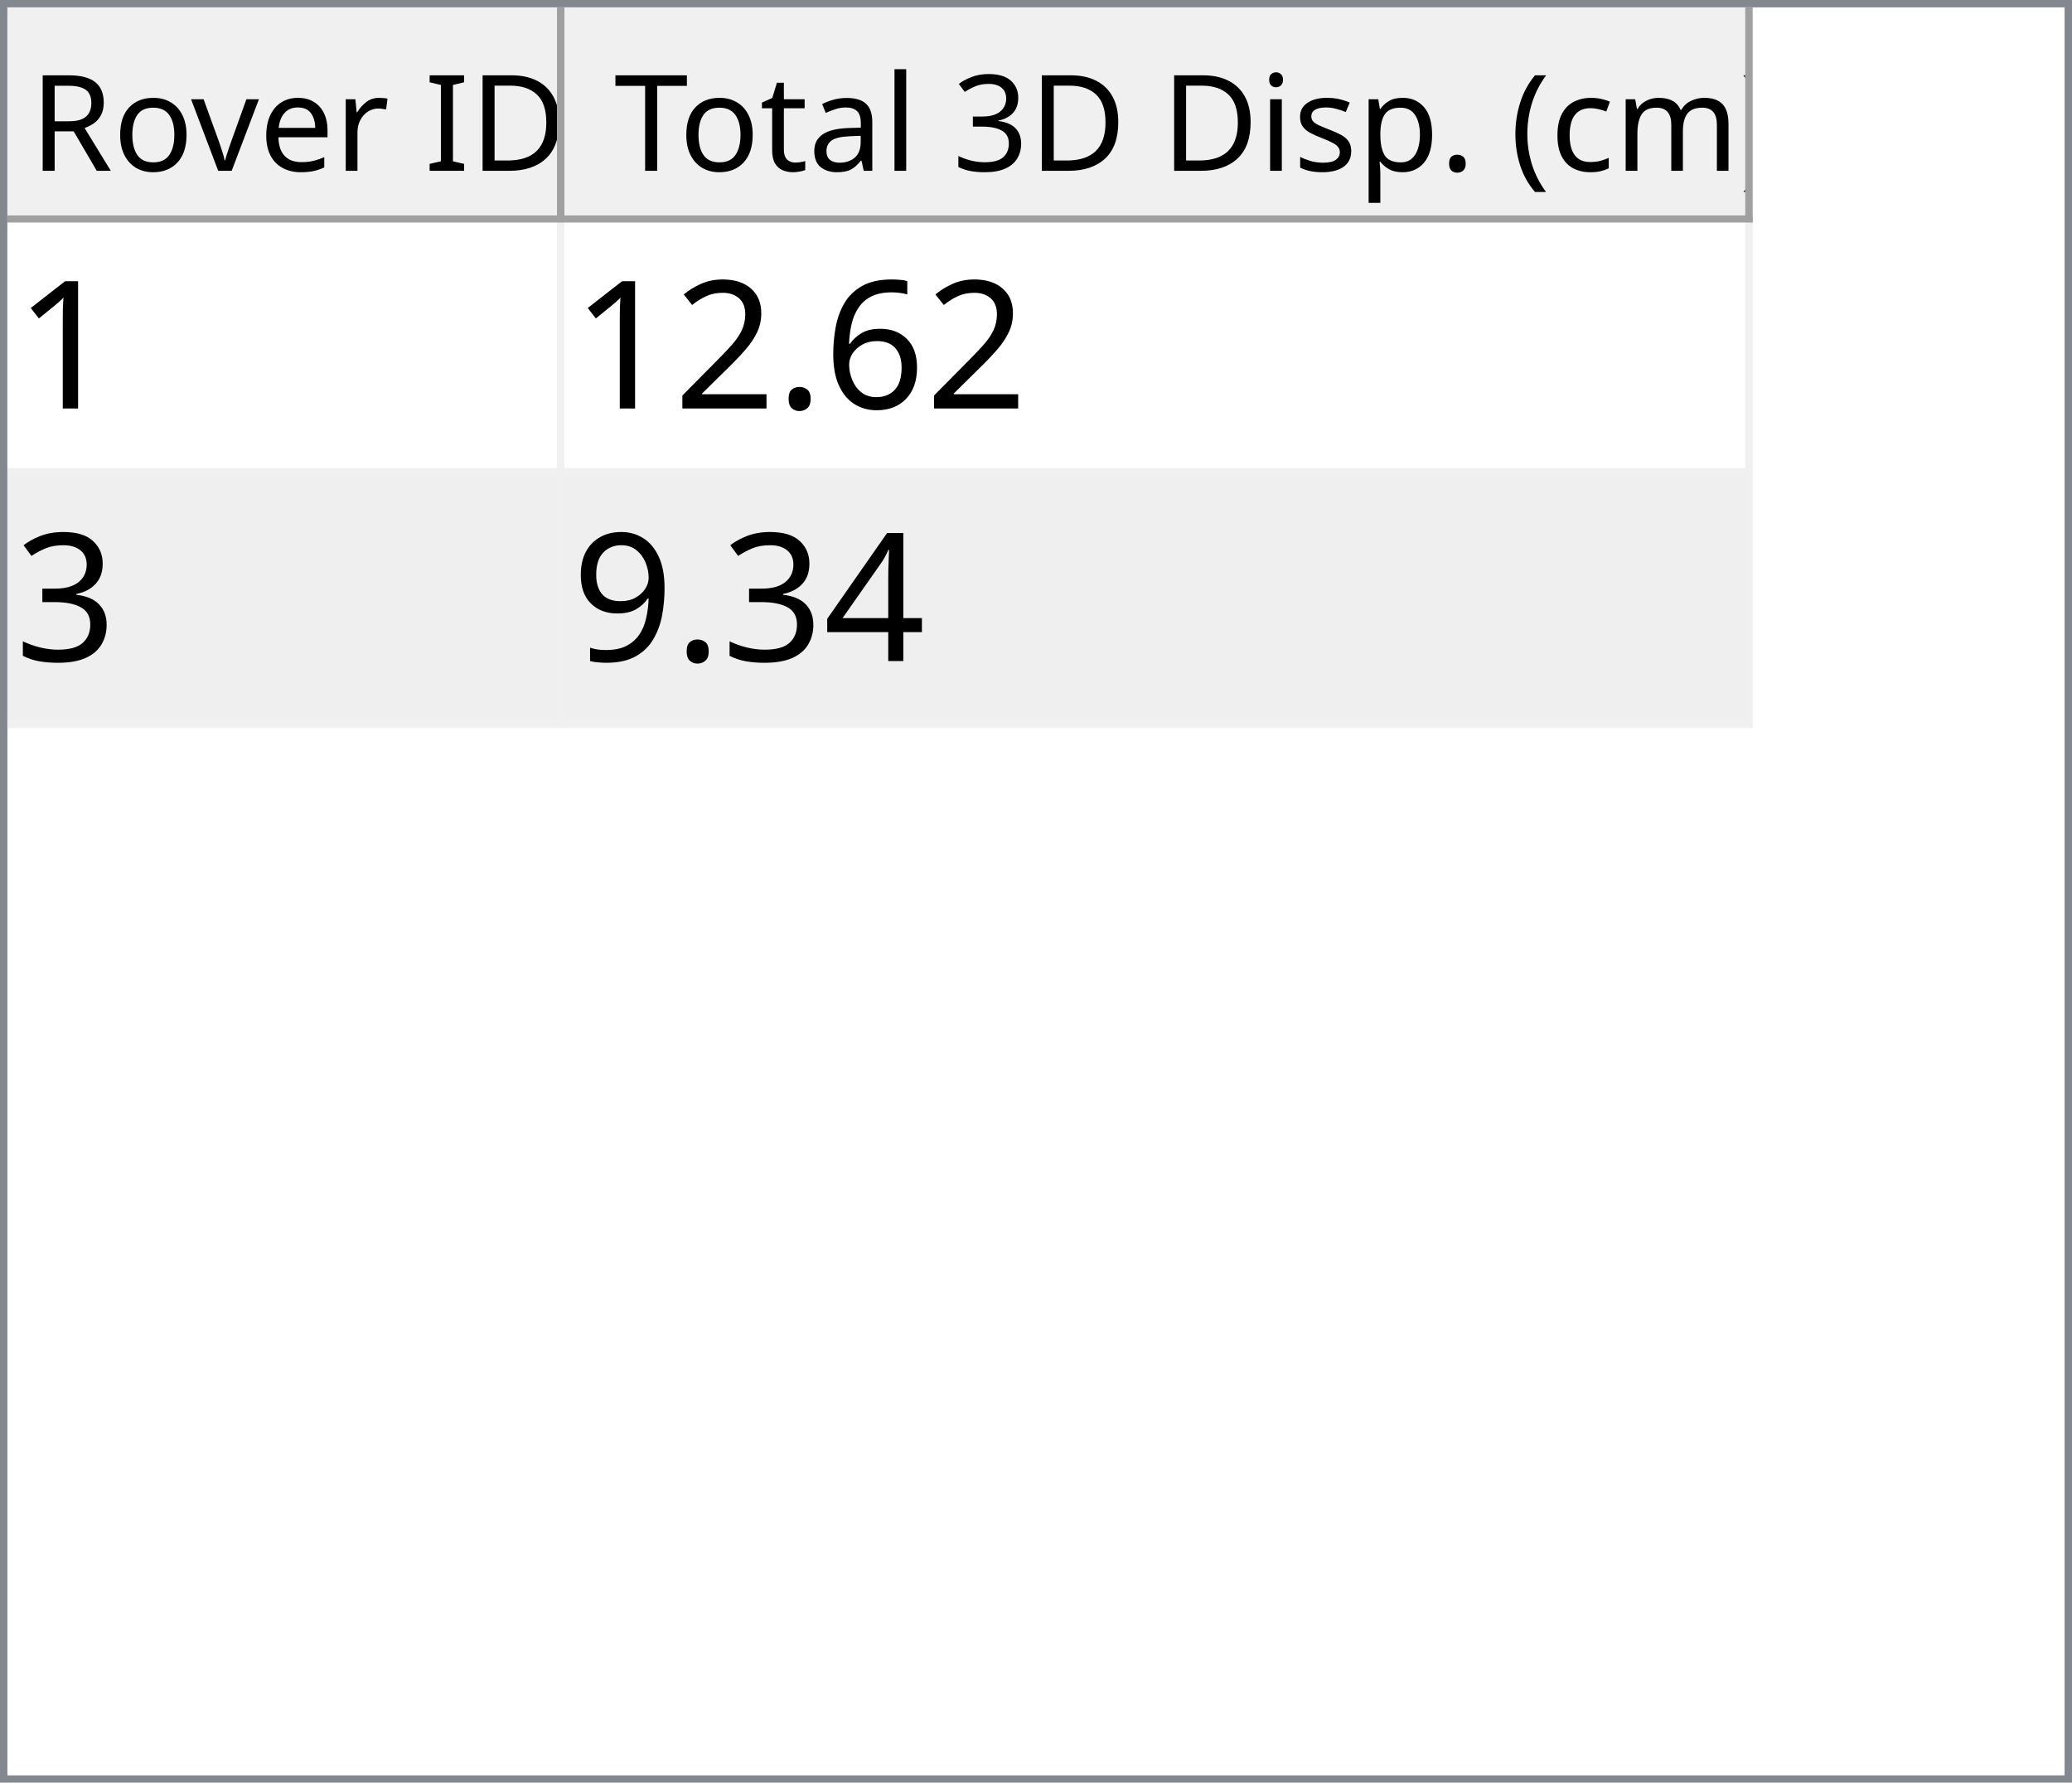
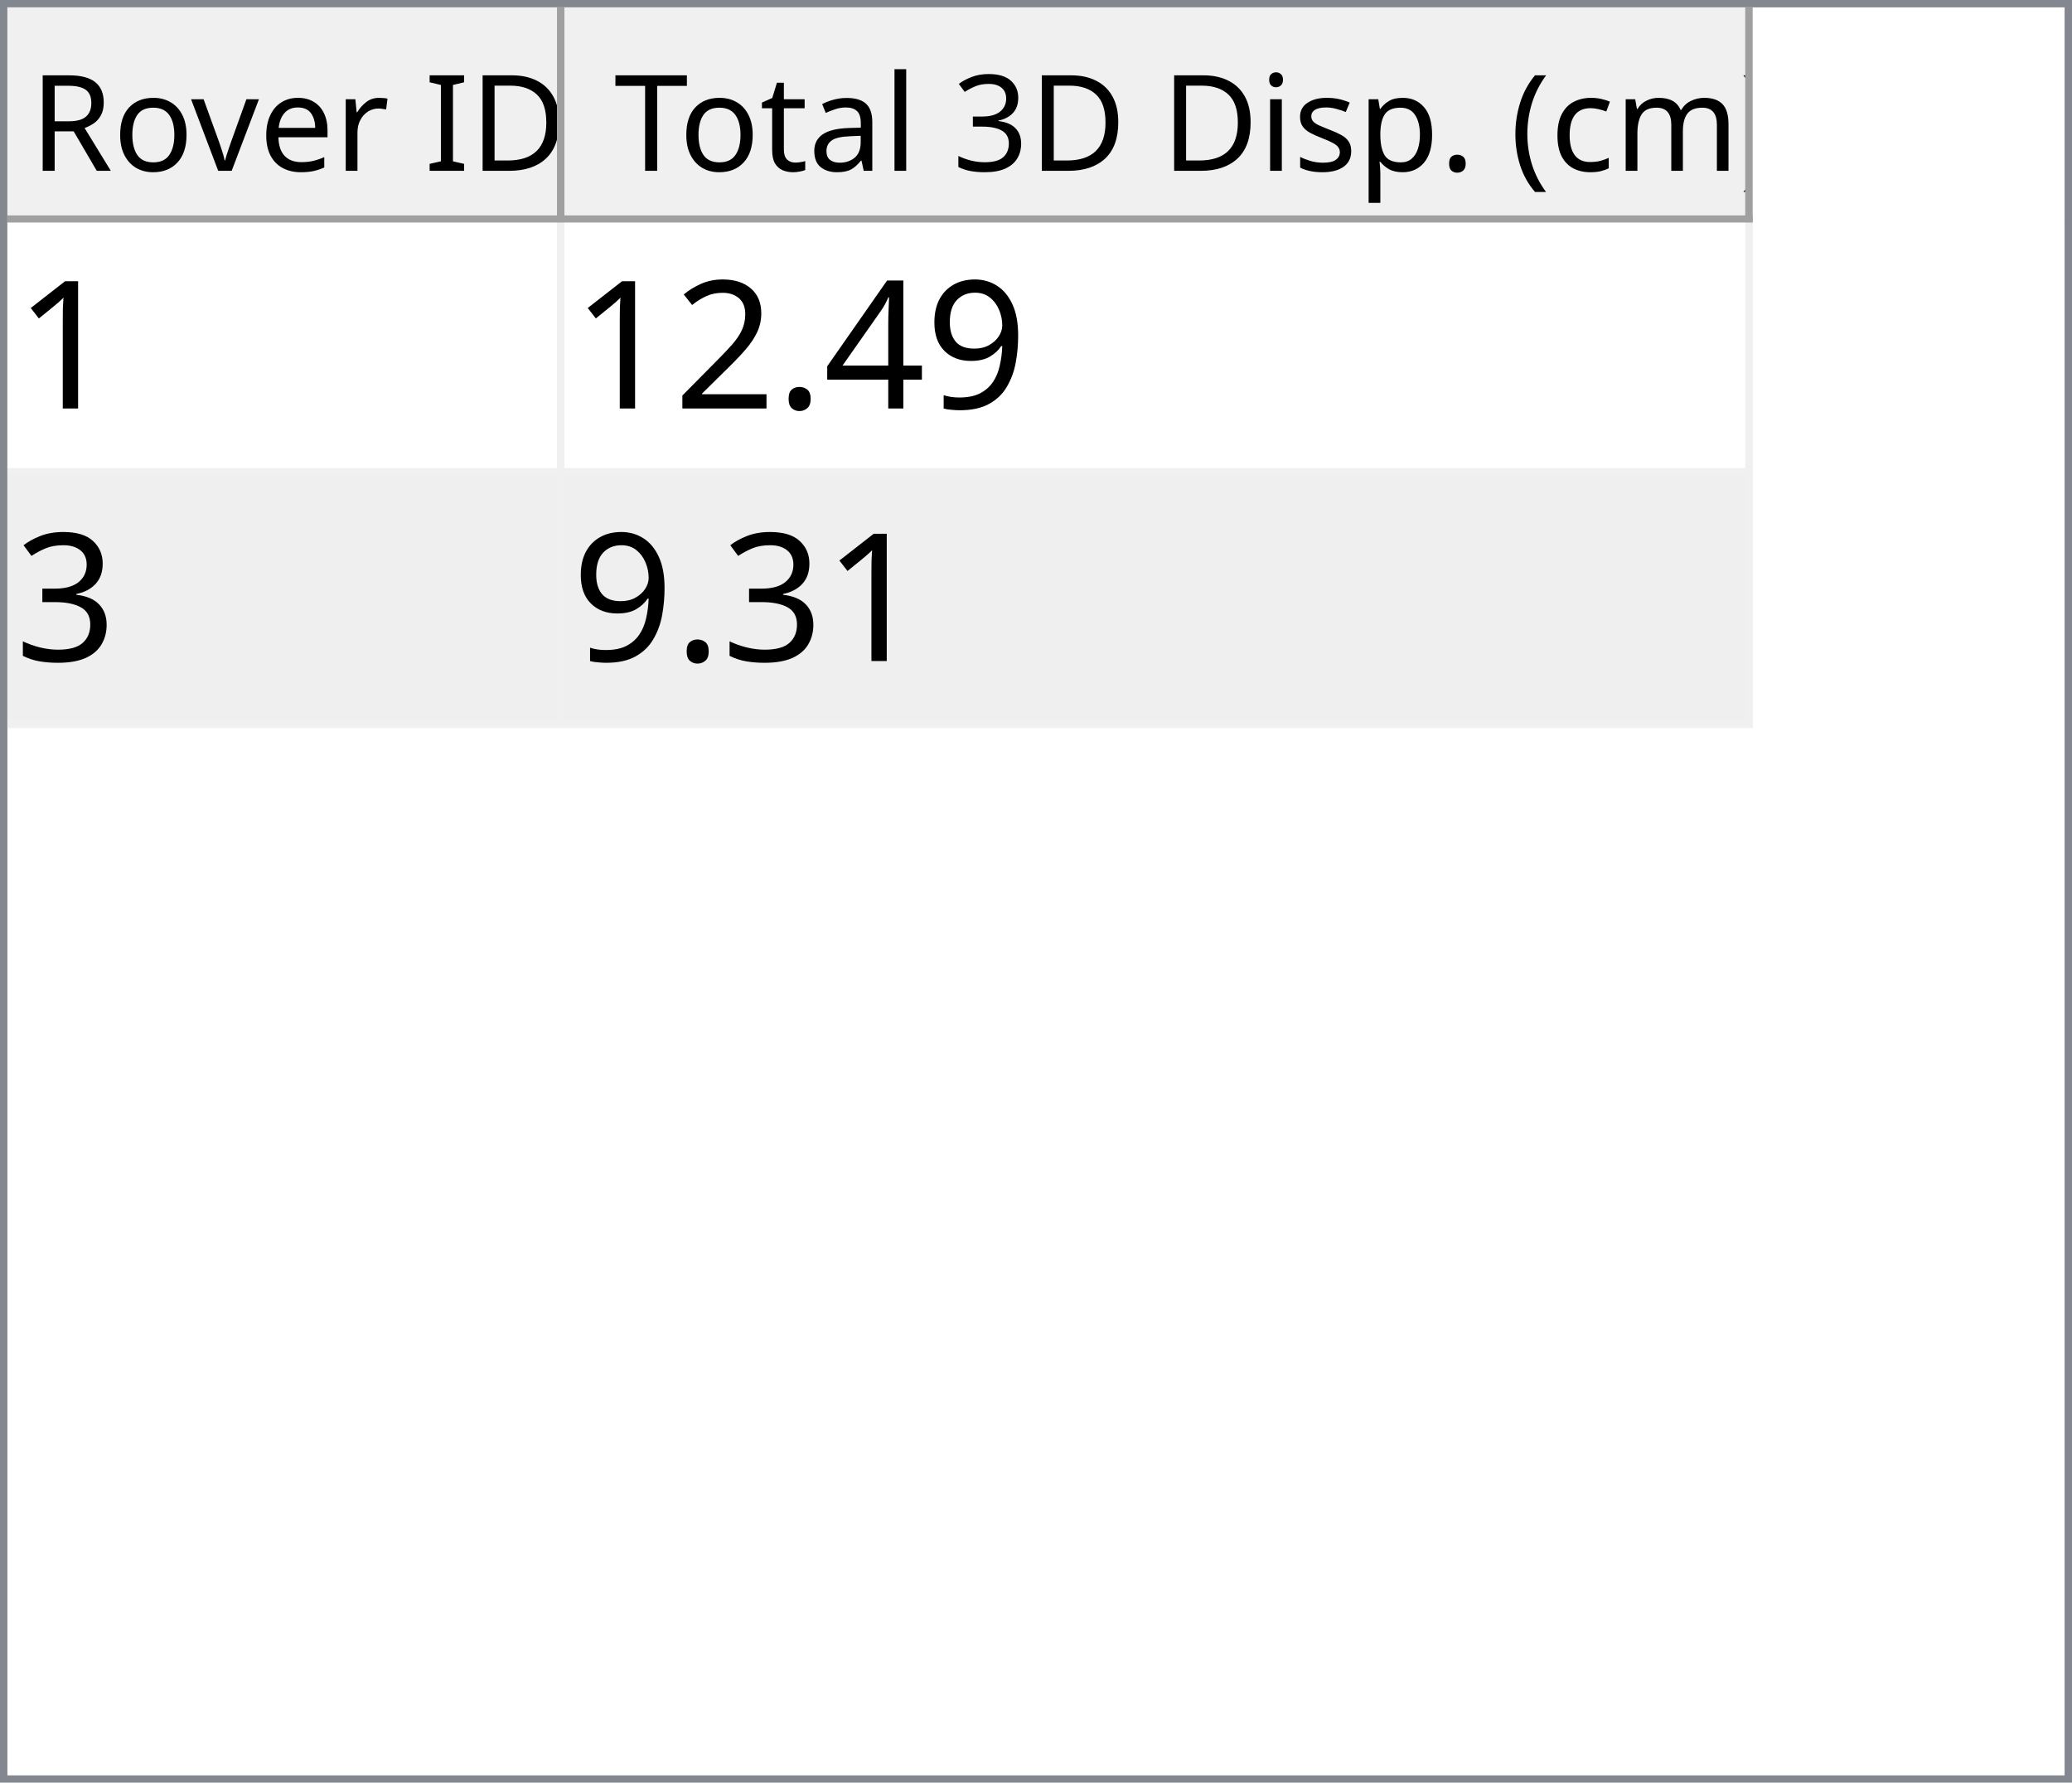
<svg xmlns="http://www.w3.org/2000/svg" style="fill-opacity:1; color-rendering:auto; color-interpolation:auto; text-rendering:auto; stroke:black; stroke-linecap:square; stroke-miterlimit:10; shape-rendering:auto; stroke-opacity:1; fill:black; stroke-dasharray:none; font-weight:normal; stroke-width:1; font-family:'Dialog'; font-style:normal; stroke-linejoin:miter; font-size:12px; stroke-dashoffset:0; image-rendering:auto;" width="279" height="240">
  <defs id="genericDefs" />
  <g>
    <defs id="defs1">
      <clipPath clipPathUnits="userSpaceOnUse" id="clipPath1">
        <path d="M0 0 L279 0 L279 240 L0 240 L0 0 Z" />
      </clipPath>
      <clipPath clipPathUnits="userSpaceOnUse" id="clipPath2">
        <path d="M0 0 L0 240 L279 240 L279 0 Z" />
      </clipPath>
      <clipPath clipPathUnits="userSpaceOnUse" id="clipPath3">
        <path d="M0 0 L0 29 L277 29 L277 0 Z" />
      </clipPath>
      <clipPath clipPathUnits="userSpaceOnUse" id="clipPath4">
        <path d="M0 0 L0 29 L75 29 L75 0 Z" />
      </clipPath>
      <clipPath clipPathUnits="userSpaceOnUse" id="clipPath5">
        <path d="M1 1 L1 28 L74 28 L74 1 Z" />
      </clipPath>
      <clipPath clipPathUnits="userSpaceOnUse" id="clipPath6">
        <path d="M0 0 L0 27 L73 27 L73 0 Z" />
      </clipPath>
      <clipPath clipPathUnits="userSpaceOnUse" id="clipPath7">
        <path d="M-0.5 -0.5 L-0.5 28.5 L74.5 28.5 L74.5 -0.5 Z" />
      </clipPath>
      <clipPath clipPathUnits="userSpaceOnUse" id="clipPath8">
        <path d="M0 0 L0 29 L160 29 L160 0 Z" />
      </clipPath>
      <clipPath clipPathUnits="userSpaceOnUse" id="clipPath9">
        <path d="M1 1 L1 28 L159 28 L159 1 Z" />
      </clipPath>
      <clipPath clipPathUnits="userSpaceOnUse" id="clipPath10">
        <path d="M0 0 L0 27 L158 27 L158 0 Z" />
      </clipPath>
      <clipPath clipPathUnits="userSpaceOnUse" id="clipPath11">
        <path d="M-0.5 -0.5 L-0.5 28.5 L159.5 28.5 L159.5 -0.5 Z" />
      </clipPath>
      <clipPath clipPathUnits="userSpaceOnUse" id="clipPath12">
        <path d="M0 0 L0 209 L277 209 L277 0 Z" />
      </clipPath>
      <clipPath clipPathUnits="userSpaceOnUse" id="clipPath13">
        <path d="M0 0 L0 68 L235 68 L235 0 Z" />
      </clipPath>
      <clipPath clipPathUnits="userSpaceOnUse" id="clipPath14">
        <path d="M-0.5 -0.5 L-0.5 67.5 L234.5 67.5 L234.5 -0.5 Z" />
      </clipPath>
      <clipPath clipPathUnits="userSpaceOnUse" id="clipPath15">
        <path d="M0 0 L0 33 L74 33 L74 0 Z" />
      </clipPath>
      <clipPath clipPathUnits="userSpaceOnUse" id="clipPath16">
        <path d="M0 0 L0 33 L159 33 L159 0 Z" />
      </clipPath>
      <font horiz-adv-x="64.551" id="font1">
        <font-face ascent="107.91" descent="25.098" units-per-em="100" style="font-style:normal; font-family:Segoe UI; font-weight:normal;" />
        <missing-glyph horiz-adv-x="64.551" d="M8.109 0 L8.109 68.266 L56.453 68.266 L56.453 0 L8.109 0 ZM15.328 7.234 L49.219 7.234 L49.219 61.031 L15.328 61.031 L15.328 7.234 Z" />
        <glyph unicode="D" horiz-adv-x="70.117" d="M9.188 0 L9.188 70.016 L28.516 70.016 Q65.531 70.016 65.531 35.891 Q65.531 19.672 55.25 9.836 Q44.969 0 27.734 0 L9.188 0 ZM17.391 62.594 L17.391 7.422 L27.828 7.422 Q41.609 7.422 49.273 14.797 Q56.938 22.172 56.938 35.688 Q56.938 62.594 28.328 62.594 L17.391 62.594 Z" />
        <glyph unicode="I" horiz-adv-x="26.611" d="M17.391 0 L9.188 0 L9.188 70.016 L17.391 70.016 L17.391 0 Z" />
        <glyph unicode=" " horiz-adv-x="27.393" d="" />
        <glyph unicode="r" horiz-adv-x="34.766" d="M34.188 41.891 Q32.078 43.5 28.125 43.5 Q23 43.5 19.555 38.672 Q16.109 33.844 16.109 25.484 L16.109 0 L8.109 0 L8.109 50 L16.109 50 L16.109 39.703 L16.312 39.703 Q18.016 44.969 21.531 47.922 Q25.047 50.875 29.391 50.875 Q32.516 50.875 34.188 50.203 L34.188 41.891 Z" />
        <glyph unicode="e" horiz-adv-x="52.295" d="M48.297 23 L12.984 23 Q13.188 14.656 17.484 10.109 Q21.781 5.562 29.297 5.562 Q37.75 5.562 44.828 11.141 L44.828 3.609 Q38.234 -1.172 27.391 -1.172 Q16.797 -1.172 10.742 5.641 Q4.688 12.453 4.688 24.812 Q4.688 36.469 11.305 43.82 Q17.922 51.172 27.734 51.172 Q37.547 51.172 42.922 44.828 Q48.297 38.484 48.297 27.203 L48.297 23 ZM40.094 29.781 Q40.047 36.719 36.75 40.578 Q33.453 44.438 27.594 44.438 Q21.922 44.438 17.969 40.383 Q14.016 36.328 13.094 29.781 L40.094 29.781 Z" />
        <glyph unicode="v" horiz-adv-x="47.9" d="M47.406 50 L27.484 0 L19.625 0 L0.688 50 L9.469 50 L22.172 13.672 Q23.578 9.672 23.922 6.688 L24.125 6.688 Q24.609 10.453 25.688 13.484 L38.969 50 L47.406 50 Z" />
        <glyph unicode="o" horiz-adv-x="58.594" d="M29 -1.172 Q17.922 -1.172 11.305 5.836 Q4.688 12.844 4.688 24.422 Q4.688 37.016 11.57 44.094 Q18.453 51.172 30.172 51.172 Q41.359 51.172 47.633 44.289 Q53.906 37.406 53.906 25.203 Q53.906 13.234 47.141 6.031 Q40.375 -1.172 29 -1.172 ZM29.594 44.438 Q21.875 44.438 17.383 39.188 Q12.891 33.938 12.891 24.703 Q12.891 15.828 17.43 10.695 Q21.969 5.562 29.594 5.562 Q37.359 5.562 41.531 10.594 Q45.703 15.625 45.703 24.906 Q45.703 34.281 41.531 39.359 Q37.359 44.438 29.594 44.438 Z" />
        <glyph unicode="R" horiz-adv-x="59.814" d="M59.375 0 L49.609 0 L37.891 19.625 Q36.281 22.359 34.766 24.289 Q33.25 26.219 31.664 27.438 Q30.078 28.656 28.25 29.219 Q26.422 29.781 24.125 29.781 L17.391 29.781 L17.391 0 L9.188 0 L9.188 70.016 L30.078 70.016 Q34.672 70.016 38.555 68.867 Q42.438 67.719 45.289 65.375 Q48.141 63.031 49.758 59.547 Q51.375 56.062 51.375 51.375 Q51.375 47.703 50.273 44.656 Q49.172 41.609 47.148 39.211 Q45.125 36.812 42.266 35.133 Q39.406 33.453 35.844 32.516 L35.844 32.328 Q37.594 31.547 38.891 30.547 Q40.188 29.547 41.359 28.18 Q42.531 26.812 43.68 25.078 Q44.828 23.344 46.234 21.047 L59.375 0 ZM17.391 62.594 L17.391 37.203 L28.516 37.203 Q31.594 37.203 34.203 38.133 Q36.812 39.062 38.719 40.797 Q40.625 42.531 41.703 45.047 Q42.781 47.562 42.781 50.688 Q42.781 56.297 39.141 59.445 Q35.5 62.594 28.609 62.594 L17.391 62.594 Z" />
        <glyph unicode=")" horiz-adv-x="30.176" d="M8.297 -15.922 L1.172 -15.922 Q16.406 2.344 16.406 26.812 Q16.406 51.469 1.078 70.016 L8.297 70.016 Q23.531 52.156 23.531 26.703 Q23.531 1.375 8.297 -15.922 Z" />
        <glyph unicode="m" horiz-adv-x="86.133" d="M79.109 0 L71.094 0 L71.094 28.719 Q71.094 37.016 68.531 40.727 Q65.969 44.438 59.906 44.438 Q54.781 44.438 51.195 39.75 Q47.609 35.062 47.609 28.516 L47.609 0 L39.594 0 L39.594 29.688 Q39.594 44.438 28.219 44.438 Q22.953 44.438 19.531 40.016 Q16.109 35.594 16.109 28.516 L16.109 0 L8.109 0 L8.109 50 L16.109 50 L16.109 42.094 L16.312 42.094 Q21.625 51.172 31.844 51.172 Q36.969 51.172 40.773 48.312 Q44.578 45.453 46 40.828 Q51.562 51.172 62.594 51.172 Q79.109 51.172 79.109 30.812 L79.109 0 Z" />
        <glyph unicode="c" horiz-adv-x="46.191" d="M42.188 2.297 Q36.422 -1.172 28.516 -1.172 Q17.828 -1.172 11.258 5.789 Q4.688 12.75 4.688 23.828 Q4.688 36.188 11.766 43.68 Q18.844 51.172 30.672 51.172 Q37.25 51.172 42.281 48.734 L42.281 40.531 Q36.719 44.438 30.375 44.438 Q22.703 44.438 17.797 38.945 Q12.891 33.453 12.891 24.516 Q12.891 15.719 17.508 10.641 Q22.125 5.562 29.891 5.562 Q36.422 5.562 42.188 9.906 L42.188 2.297 Z" />
        <glyph unicode="(" horiz-adv-x="30.176" d="M29.109 -15.922 L21.969 -15.922 Q6.844 1.375 6.844 26.703 Q6.844 52.156 21.969 70.016 L29.203 70.016 Q13.875 51.469 13.875 26.812 Q13.875 2.344 29.109 -15.922 Z" />
        <glyph unicode="." horiz-adv-x="21.68" d="M10.891 -1.078 Q8.641 -1.078 7.055 0.539 Q5.469 2.156 5.469 4.391 Q5.469 6.641 7.055 8.273 Q8.641 9.906 10.891 9.906 Q13.188 9.906 14.797 8.273 Q16.406 6.641 16.406 4.391 Q16.406 2.156 14.797 0.539 Q13.188 -1.078 10.891 -1.078 Z" />
        <glyph unicode="p" horiz-adv-x="58.789" d="M16.312 7.234 L16.109 7.234 L16.109 -23 L8.109 -23 L8.109 50 L16.109 50 L16.109 41.219 L16.312 41.219 Q22.219 51.172 33.594 51.172 Q43.266 51.172 48.688 44.461 Q54.109 37.75 54.109 26.469 Q54.109 13.922 48 6.375 Q41.891 -1.172 31.297 -1.172 Q21.578 -1.172 16.312 7.234 ZM16.109 27.391 L16.109 20.406 Q16.109 14.203 20.141 9.883 Q24.172 5.562 30.375 5.562 Q37.641 5.562 41.773 11.133 Q45.906 16.703 45.906 26.609 Q45.906 34.969 42.047 39.703 Q38.188 44.438 31.594 44.438 Q24.609 44.438 20.359 39.578 Q16.109 34.719 16.109 27.391 Z" />
        <glyph unicode="s" horiz-adv-x="42.432" d="M5.078 1.812 L5.078 10.406 Q11.625 5.562 19.484 5.562 Q30.031 5.562 30.031 12.594 Q30.031 14.594 29.125 15.992 Q28.219 17.391 26.68 18.461 Q25.141 19.531 23.07 20.383 Q21 21.234 18.609 22.172 Q15.281 23.484 12.766 24.828 Q10.25 26.172 8.57 27.859 Q6.891 29.547 6.031 31.695 Q5.172 33.844 5.172 36.719 Q5.172 40.234 6.789 42.945 Q8.406 45.656 11.086 47.484 Q13.766 49.312 17.211 50.242 Q20.656 51.172 24.312 51.172 Q30.812 51.172 35.938 48.922 L35.938 40.828 Q30.422 44.438 23.25 44.438 Q21 44.438 19.195 43.922 Q17.391 43.406 16.094 42.477 Q14.797 41.547 14.086 40.258 Q13.375 38.969 13.375 37.406 Q13.375 35.453 14.086 34.133 Q14.797 32.812 16.164 31.789 Q17.531 30.766 19.484 29.938 Q21.438 29.109 23.922 28.125 Q27.25 26.859 29.883 25.516 Q32.516 24.172 34.375 22.484 Q36.234 20.797 37.234 18.602 Q38.234 16.406 38.234 13.375 Q38.234 9.672 36.602 6.938 Q34.969 4.203 32.234 2.398 Q29.5 0.594 25.93 -0.289 Q22.359 -1.172 18.453 -1.172 Q10.75 -1.172 5.078 1.812 Z" />
        <glyph unicode="i" horiz-adv-x="24.219" d="M12.203 62.703 Q10.062 62.703 8.547 64.164 Q7.031 65.625 7.031 67.875 Q7.031 70.125 8.547 71.609 Q10.062 73.094 12.203 73.094 Q14.406 73.094 15.945 71.609 Q17.484 70.125 17.484 67.875 Q17.484 65.719 15.945 64.211 Q14.406 62.703 12.203 62.703 ZM16.109 0 L8.109 0 L8.109 50 L16.109 50 L16.109 0 Z" />
        <glyph unicode="3" horiz-adv-x="53.906" d="M46.531 19.828 Q46.531 15.094 44.75 11.211 Q42.969 7.328 39.719 4.57 Q36.469 1.812 31.93 0.297 Q27.391 -1.219 21.922 -1.219 Q11.922 -1.219 6 2.594 L6 11.188 Q13.094 5.609 22.219 5.609 Q25.875 5.609 28.828 6.539 Q31.781 7.469 33.906 9.227 Q36.031 10.984 37.18 13.477 Q38.328 15.969 38.328 19.094 Q38.328 32.812 18.797 32.812 L12.984 32.812 L12.984 39.594 L18.5 39.594 Q35.797 39.594 35.797 52.484 Q35.797 64.406 22.609 64.406 Q15.188 64.406 8.688 59.422 L8.688 67.188 Q15.375 71.188 24.609 71.188 Q29 71.188 32.57 69.969 Q36.141 68.75 38.68 66.555 Q41.219 64.359 42.609 61.281 Q44 58.203 44 54.5 Q44 40.672 30.031 36.719 L30.031 36.531 Q33.594 36.141 36.625 34.797 Q39.656 33.453 41.852 31.305 Q44.047 29.156 45.289 26.25 Q46.531 23.344 46.531 19.828 Z" />
        <glyph unicode="l" horiz-adv-x="24.219" d="M16.109 0 L8.109 0 L8.109 74.031 L16.109 74.031 L16.109 0 Z" />
        <glyph unicode="a" horiz-adv-x="50.879" d="M43.891 0 L35.891 0 L35.891 7.812 L35.688 7.812 Q30.469 -1.172 20.312 -1.172 Q12.844 -1.172 8.617 2.781 Q4.391 6.734 4.391 13.281 Q4.391 27.297 20.906 29.594 L35.891 31.688 Q35.891 44.438 25.594 44.438 Q16.547 44.438 9.281 38.281 L9.281 46.484 Q16.656 51.172 26.266 51.172 Q43.891 51.172 43.891 32.516 L43.891 0 ZM35.891 25.297 L23.828 23.641 Q18.266 22.859 15.43 20.875 Q12.594 18.891 12.594 13.875 Q12.594 10.203 15.211 7.883 Q17.828 5.562 22.172 5.562 Q28.125 5.562 32.008 9.742 Q35.891 13.922 35.891 20.312 L35.891 25.297 Z" />
        <glyph unicode="t" horiz-adv-x="33.887" d="M31.297 0.484 Q28.469 -1.078 23.828 -1.078 Q10.688 -1.078 10.688 13.578 L10.688 43.172 L2.094 43.172 L2.094 50 L10.688 50 L10.688 62.203 L18.703 64.797 L18.703 50 L31.297 50 L31.297 43.172 L18.703 43.172 L18.703 14.984 Q18.703 9.969 20.414 7.82 Q22.125 5.672 26.078 5.672 Q29.109 5.672 31.297 7.328 L31.297 0.484 Z" />
        <glyph unicode="T" horiz-adv-x="52.393" d="M50.594 62.594 L30.375 62.594 L30.375 0 L22.172 0 L22.172 62.594 L2 62.594 L2 70.016 L50.594 70.016 L50.594 62.594 Z" />
      </font>
      <font horiz-adv-x="75.0" id="font2">
        <font-face ascent="100.537" descent="21.973" units-per-em="100" style="font-style:normal; font-family:sans-serif; font-weight:normal;" />
        <missing-glyph horiz-adv-x="75.0" d="M12.5 0 L12.5 62.5 L62.5 62.5 L62.5 0 L12.5 0 ZM14.062 1.562 L60.938 1.562 L60.938 60.938 L14.062 60.938 L14.062 1.562 Z" />
        <glyph unicode="1" horiz-adv-x="55.615" d="M37.25 0 L28.469 0 L28.469 56 Q25.297 52.984 20.141 49.953 Q14.984 46.922 10.891 45.406 L10.891 53.906 Q18.266 57.375 23.781 62.305 Q29.297 67.234 31.594 71.875 L37.25 71.875 L37.25 0 Z" />
-         <glyph unicode="6" horiz-adv-x="55.615" d="M49.75 54.047 L41.016 53.375 Q39.844 58.547 37.703 60.891 Q34.125 64.656 28.906 64.656 Q24.703 64.656 21.531 62.312 Q17.391 59.281 14.992 53.469 Q12.594 47.656 12.5 36.922 Q15.672 41.75 20.266 44.094 Q24.859 46.438 29.891 46.438 Q38.672 46.438 44.852 39.969 Q51.031 33.5 51.031 23.25 Q51.031 16.5 48.125 10.719 Q45.219 4.938 40.141 1.859 Q35.062 -1.219 28.609 -1.219 Q17.625 -1.219 10.695 6.859 Q3.766 14.938 3.766 33.5 Q3.766 54.25 11.422 63.672 Q18.109 71.875 29.438 71.875 Q37.891 71.875 43.289 67.141 Q48.688 62.406 49.75 54.047 ZM13.875 23.188 Q13.875 18.656 15.797 14.508 Q17.719 10.359 21.188 8.18 Q24.656 6 28.469 6 Q34.031 6 38.039 10.492 Q42.047 14.984 42.047 22.703 Q42.047 30.125 38.086 34.398 Q34.125 38.672 28.125 38.672 Q22.172 38.672 18.023 34.398 Q13.875 30.125 13.875 23.188 Z" />
+         <glyph unicode="9" horiz-adv-x="55.615" d="M5.469 16.547 L13.922 17.328 Q14.984 11.375 18.016 8.688 Q21.047 6 25.781 6 Q29.828 6 32.883 7.859 Q35.938 9.719 37.891 12.82 Q39.844 15.922 41.164 21.195 Q42.484 26.469 42.484 31.938 Q42.484 32.516 42.438 33.688 Q39.797 29.5 35.234 26.883 Q30.672 24.266 25.344 24.266 Q16.453 24.266 10.305 30.711 Q4.156 37.156 4.156 47.703 Q4.156 58.594 10.578 65.234 Q17 71.875 26.656 71.875 Q33.641 71.875 39.43 68.117 Q45.219 64.359 48.219 57.398 Q51.219 50.438 51.219 37.25 Q51.219 23.531 48.242 15.406 Q45.266 7.281 39.383 3.031 Q33.5 -1.219 25.594 -1.219 Q17.188 -1.219 11.867 3.445 Q6.547 8.109 5.469 16.547 ZM41.453 48.141 Q41.453 55.719 37.43 60.156 Q33.406 64.594 27.734 64.594 Q21.875 64.594 17.531 59.812 Q13.188 55.031 13.188 47.406 Q13.188 40.578 17.312 36.305 Q21.438 32.031 27.484 32.031 Q33.594 32.031 37.523 36.305 Q41.453 40.578 41.453 48.141 Z" />
+         <glyph unicode="4" horiz-adv-x="55.615" d="M32.328 0 L32.328 17.141 L1.266 17.141 L1.266 25.203 L33.938 71.578 L41.109 71.578 L41.109 25.203 L50.781 25.203 L50.781 17.141 L41.109 17.141 L41.109 0 L32.328 0 ZM32.328 25.203 L32.328 57.469 L9.906 25.203 L32.328 25.203 Z" />
        <glyph unicode="." horiz-adv-x="27.783" d="M9.078 0 L9.078 10.016 L19.094 10.016 L19.094 0 L9.078 0 Z" />
        <glyph unicode="2" horiz-adv-x="55.615" d="M50.344 8.453 L50.344 0 L3.031 0 Q2.938 3.172 4.047 6.109 Q5.859 10.938 9.836 15.625 Q13.812 20.312 21.344 26.469 Q33.016 36.031 37.117 41.625 Q41.219 47.219 41.219 52.203 Q41.219 57.422 37.477 61.008 Q33.734 64.594 27.734 64.594 Q21.391 64.594 17.578 60.789 Q13.766 56.984 13.719 50.25 L4.688 51.172 Q5.609 61.281 11.664 66.578 Q17.719 71.875 27.938 71.875 Q38.234 71.875 44.242 66.164 Q50.25 60.453 50.25 52 Q50.25 47.703 48.492 43.555 Q46.734 39.406 42.656 34.812 Q38.578 30.219 29.109 22.219 Q21.188 15.578 18.945 13.211 Q16.703 10.844 15.234 8.453 L50.344 8.453 Z" />
        <glyph unicode="3" horiz-adv-x="55.615" d="M4.203 18.891 L12.984 20.062 Q14.5 12.594 18.141 9.297 Q21.781 6 27 6 Q33.203 6 37.477 10.297 Q41.75 14.594 41.75 20.953 Q41.75 27 37.797 30.93 Q33.844 34.859 27.734 34.859 Q25.25 34.859 21.531 33.891 L22.516 41.609 Q23.391 41.5 23.922 41.5 Q29.547 41.5 34.039 44.43 Q38.531 47.359 38.531 53.469 Q38.531 58.297 35.258 61.477 Q31.984 64.656 26.812 64.656 Q21.688 64.656 18.266 61.43 Q14.844 58.203 13.875 51.766 L5.078 53.328 Q6.688 62.156 12.398 67.016 Q18.109 71.875 26.609 71.875 Q32.469 71.875 37.398 69.359 Q42.328 66.844 44.945 62.5 Q47.562 58.156 47.562 53.266 Q47.562 48.641 45.07 44.828 Q42.578 41.016 37.703 38.766 Q44.047 37.312 47.562 32.695 Q51.078 28.078 51.078 21.141 Q51.078 11.766 44.242 5.25 Q37.406 -1.266 26.953 -1.266 Q17.531 -1.266 11.305 4.352 Q5.078 9.969 4.203 18.891 Z" />
-         <glyph unicode="4" horiz-adv-x="55.615" d="M32.328 0 L32.328 17.141 L1.266 17.141 L1.266 25.203 L33.938 71.578 L41.109 71.578 L41.109 25.203 L50.781 25.203 L50.781 17.141 L41.109 17.141 L41.109 0 L32.328 0 ZM32.328 25.203 L32.328 57.469 L9.906 25.203 L32.328 25.203 Z" />
-         <glyph unicode="9" horiz-adv-x="55.615" d="M5.469 16.547 L13.922 17.328 Q14.984 11.375 18.016 8.688 Q21.047 6 25.781 6 Q29.828 6 32.883 7.859 Q35.938 9.719 37.891 12.82 Q39.844 15.922 41.164 21.195 Q42.484 26.469 42.484 31.938 Q42.484 32.516 42.438 33.688 Q39.797 29.5 35.234 26.883 Q30.672 24.266 25.344 24.266 Q16.453 24.266 10.305 30.711 Q4.156 37.156 4.156 47.703 Q4.156 58.594 10.578 65.234 Q17 71.875 26.656 71.875 Q33.641 71.875 39.43 68.117 Q45.219 64.359 48.219 57.398 Q51.219 50.438 51.219 37.25 Q51.219 23.531 48.242 15.406 Q45.266 7.281 39.383 3.031 Q33.5 -1.219 25.594 -1.219 Q17.188 -1.219 11.867 3.445 Q6.547 8.109 5.469 16.547 ZM41.453 48.141 Q41.453 55.719 37.43 60.156 Q33.406 64.594 27.734 64.594 Q21.875 64.594 17.531 59.812 Q13.188 55.031 13.188 47.406 Q13.188 40.578 17.312 36.305 Q21.438 32.031 27.484 32.031 Q33.594 32.031 37.523 36.305 Q41.453 40.578 41.453 48.141 Z" />
      </font>
    </defs>
    <g style="fill:white; stroke:white;">
      <rect x="0" y="0" width="279" style="clip-path:url(#clipPath1); stroke:none;" height="240" />
    </g>
    <g style="fill:white; text-rendering:optimizeSpeed; color-rendering:optimizeSpeed; image-rendering:optimizeSpeed; shape-rendering:crispEdges; stroke:white; color-interpolation:sRGB;">
      <rect x="0" width="279" height="240" y="0" style="stroke:none;" />
      <path style="stroke:none;" d="M0 240 L279 240 L279 0 L0 0 Z" />
    </g>
    <g style="fill:rgb(240,240,240); font-size:18px; font-family:'Segoe UI'; stroke:rgb(240,240,240);">
      <rect x="0" y="0" width="279" style="clip-path:url(#clipPath2); stroke:none;" height="240" />
    </g>
    <g style="fill:rgb(130,135,144); font-size:18px; font-family:'Segoe UI'; stroke:rgb(130,135,144);">
      <path d="M0 0 L279 0 L279 240 L0 240 L0 0 ZM1 1 L278 1 L278 239 L1 239 L1 1 Z" style="fill-rule:evenodd; clip-path:url(#clipPath2); stroke:none;" />
    </g>
    <g style="fill:white; font-size:18px; font-family:'Segoe UI'; stroke:white;" transform="translate(1,1)">
      <rect x="0" y="0" width="277" style="clip-path:url(#clipPath3); stroke:none;" height="29" />
    </g>
    <g style="fill:rgb(240,240,240); font-size:18px; font-family:'Segoe UI'; stroke:rgb(240,240,240);" transform="translate(1,1)">
      <rect x="0" y="0" width="75" style="clip-path:url(#clipPath4); stroke:none;" height="29" />
    </g>
    <g style="font-family:'Segoe UI'; font-size:18px;" transform="translate(2,2)">
      <text x="2" xml:space="preserve" y="21" style="clip-path:url(#clipPath6); stroke:none;">Rover ID</text>
    </g>
    <g transform="translate(1.5,1.5)" style="fill:rgb(160,160,160); font-size:18px; font-family:'Segoe UI'; stroke:rgb(160,160,160); stroke-linejoin:bevel;">
      <line x1="74" x2="74" y1="0" style="fill:none; clip-path:url(#clipPath7);" y2="28" />
    </g>
    <g transform="matrix(1,0,0,1,1,1) translate(0.5,0.5)" style="fill:rgb(160,160,160); font-size:18px; font-family:'Segoe UI'; stroke:rgb(160,160,160); stroke-linejoin:bevel;">
      <line x1="0" x2="74" y1="28" style="fill:none; clip-path:url(#clipPath7);" y2="28" />
    </g>
    <g style="fill:rgb(240,240,240); font-size:18px; font-family:'Segoe UI'; stroke:rgb(240,240,240);" transform="translate(76,1)">
      <rect x="0" y="0" width="160" style="clip-path:url(#clipPath8); stroke:none;" height="29" />
    </g>
    <g style="font-family:'Segoe UI'; font-size:18px;" transform="translate(77,2)">
      <text x="1" xml:space="preserve" y="21" style="clip-path:url(#clipPath10); stroke:none;"> Total 3D Disp. (cm)</text>
    </g>
    <g transform="translate(76.5,1.5)" style="fill:rgb(160,160,160); font-size:18px; font-family:'Segoe UI'; stroke:rgb(160,160,160); stroke-linejoin:bevel;">
      <line x1="159" x2="159" y1="0" style="fill:none; clip-path:url(#clipPath11);" y2="28" />
    </g>
    <g transform="matrix(1,0,0,1,76,1) translate(0.5,0.5)" style="fill:rgb(160,160,160); font-size:18px; font-family:'Segoe UI'; stroke:rgb(160,160,160); stroke-linejoin:bevel;">
      <line x1="0" x2="159" y1="28" style="fill:none; clip-path:url(#clipPath11);" y2="28" />
    </g>
    <g style="fill:white; font-size:18px; font-family:'Segoe UI'; stroke:white;" transform="translate(1,30)">
      <rect x="0" y="0" width="277" style="clip-path:url(#clipPath12); stroke:none;" height="209" />
    </g>
    <g style="fill:rgb(240,240,240); font-size:24px; font-family:sans-serif; stroke:rgb(240,240,240);" transform="translate(1,30)">
      <rect x="0" y="0" width="235" style="clip-path:url(#clipPath13); stroke:none;" height="68" />
      <line transform="translate(0.5,0.5)" x1="0" x2="234" y1="33" style="clip-path:url(#clipPath14); fill:none; stroke-linejoin:bevel;" y2="33" />
    </g>
    <g transform="matrix(1,0,0,1,1,30) translate(0.5,0.5)" style="fill:rgb(240,240,240); font-size:24px; font-family:sans-serif; stroke:rgb(240,240,240); stroke-linejoin:bevel;">
      <line x1="0" x2="234" y1="67" style="fill:none; clip-path:url(#clipPath14);" y2="67" />
    </g>
    <g transform="matrix(1,0,0,1,1,30) translate(0.5,0.5)" style="fill:rgb(240,240,240); font-size:24px; font-family:sans-serif; stroke:rgb(240,240,240); stroke-linejoin:bevel;">
      <line x1="74" x2="74" y1="0" style="fill:none; clip-path:url(#clipPath14);" y2="67" />
    </g>
    <g transform="matrix(1,0,0,1,1,30) translate(0.5,0.5)" style="fill:rgb(240,240,240); font-size:24px; font-family:sans-serif; stroke:rgb(240,240,240); stroke-linejoin:bevel;">
      <line x1="234" x2="234" y1="0" style="fill:none; clip-path:url(#clipPath14);" y2="67" />
    </g>
    <g style="fill:white; font-size:24px; font-family:sans-serif; stroke:white;" transform="matrix(1,0,0,1,1,30)">
      <rect x="0" y="0" width="74" style="clip-path:url(#clipPath15); stroke:none;" height="33" />
      <text x="1" y="25" style="fill:black; clip-path:url(#clipPath15); stroke:none;" xml:space="preserve">1</text>
    </g>
    <g style="fill:white; font-size:24px; font-family:sans-serif; stroke:white;" transform="matrix(1,0,0,1,1,30) translate(75,0)">
      <rect x="0" y="0" width="159" style="clip-path:url(#clipPath16); stroke:none;" height="33" />
-       <text x="1" y="25" style="fill:black; clip-path:url(#clipPath16); stroke:none;" xml:space="preserve">12.62</text>
+       <text x="1" y="25" style="fill:black; clip-path:url(#clipPath16); stroke:none;" xml:space="preserve">12.49</text>
    </g>
    <g style="fill:rgb(239,239,239); font-size:24px; font-family:sans-serif; stroke:rgb(239,239,239);" transform="matrix(1,0,0,1,1,30) translate(0,34)">
      <rect x="0" y="0" width="74" style="clip-path:url(#clipPath15); stroke:none;" height="33" />
      <text x="1" y="25" style="fill:black; clip-path:url(#clipPath15); stroke:none;" xml:space="preserve">3</text>
    </g>
    <g style="fill:rgb(239,239,239); font-size:24px; font-family:sans-serif; stroke:rgb(239,239,239);" transform="matrix(1,0,0,1,1,30) translate(75,34)">
      <rect x="0" y="0" width="159" style="clip-path:url(#clipPath16); stroke:none;" height="33" />
-       <text x="1" y="25" style="fill:black; clip-path:url(#clipPath16); stroke:none;" xml:space="preserve">9.34</text>
+       <text x="1" y="25" style="fill:black; clip-path:url(#clipPath16); stroke:none;" xml:space="preserve">9.31</text>
    </g>
  </g>
</svg>
